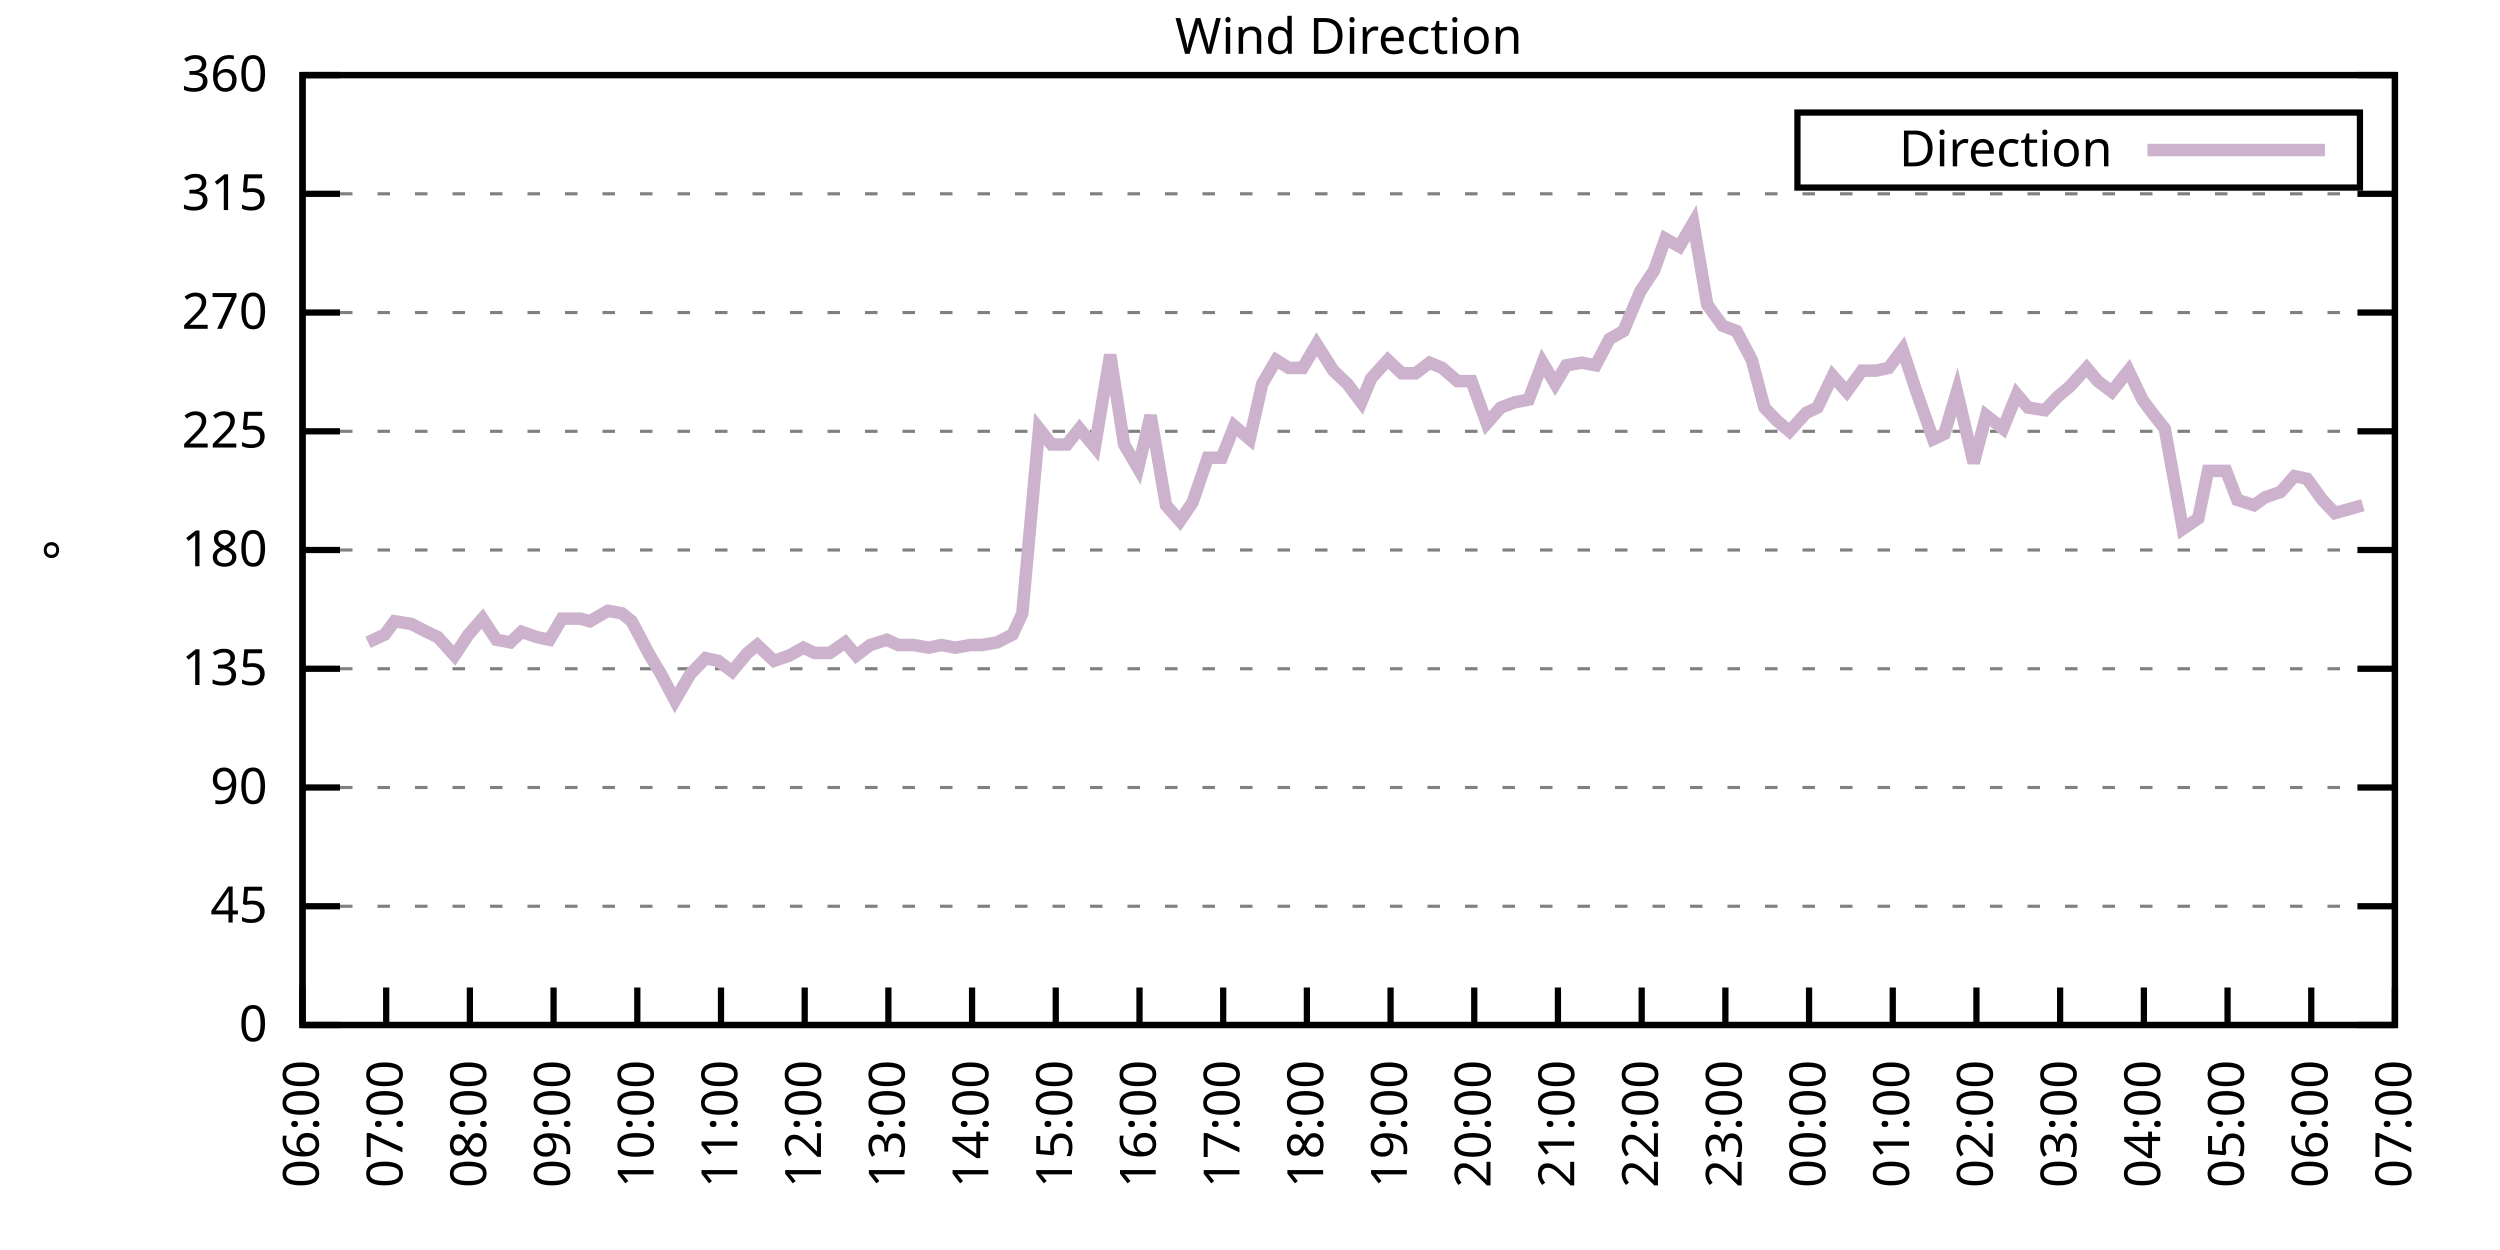
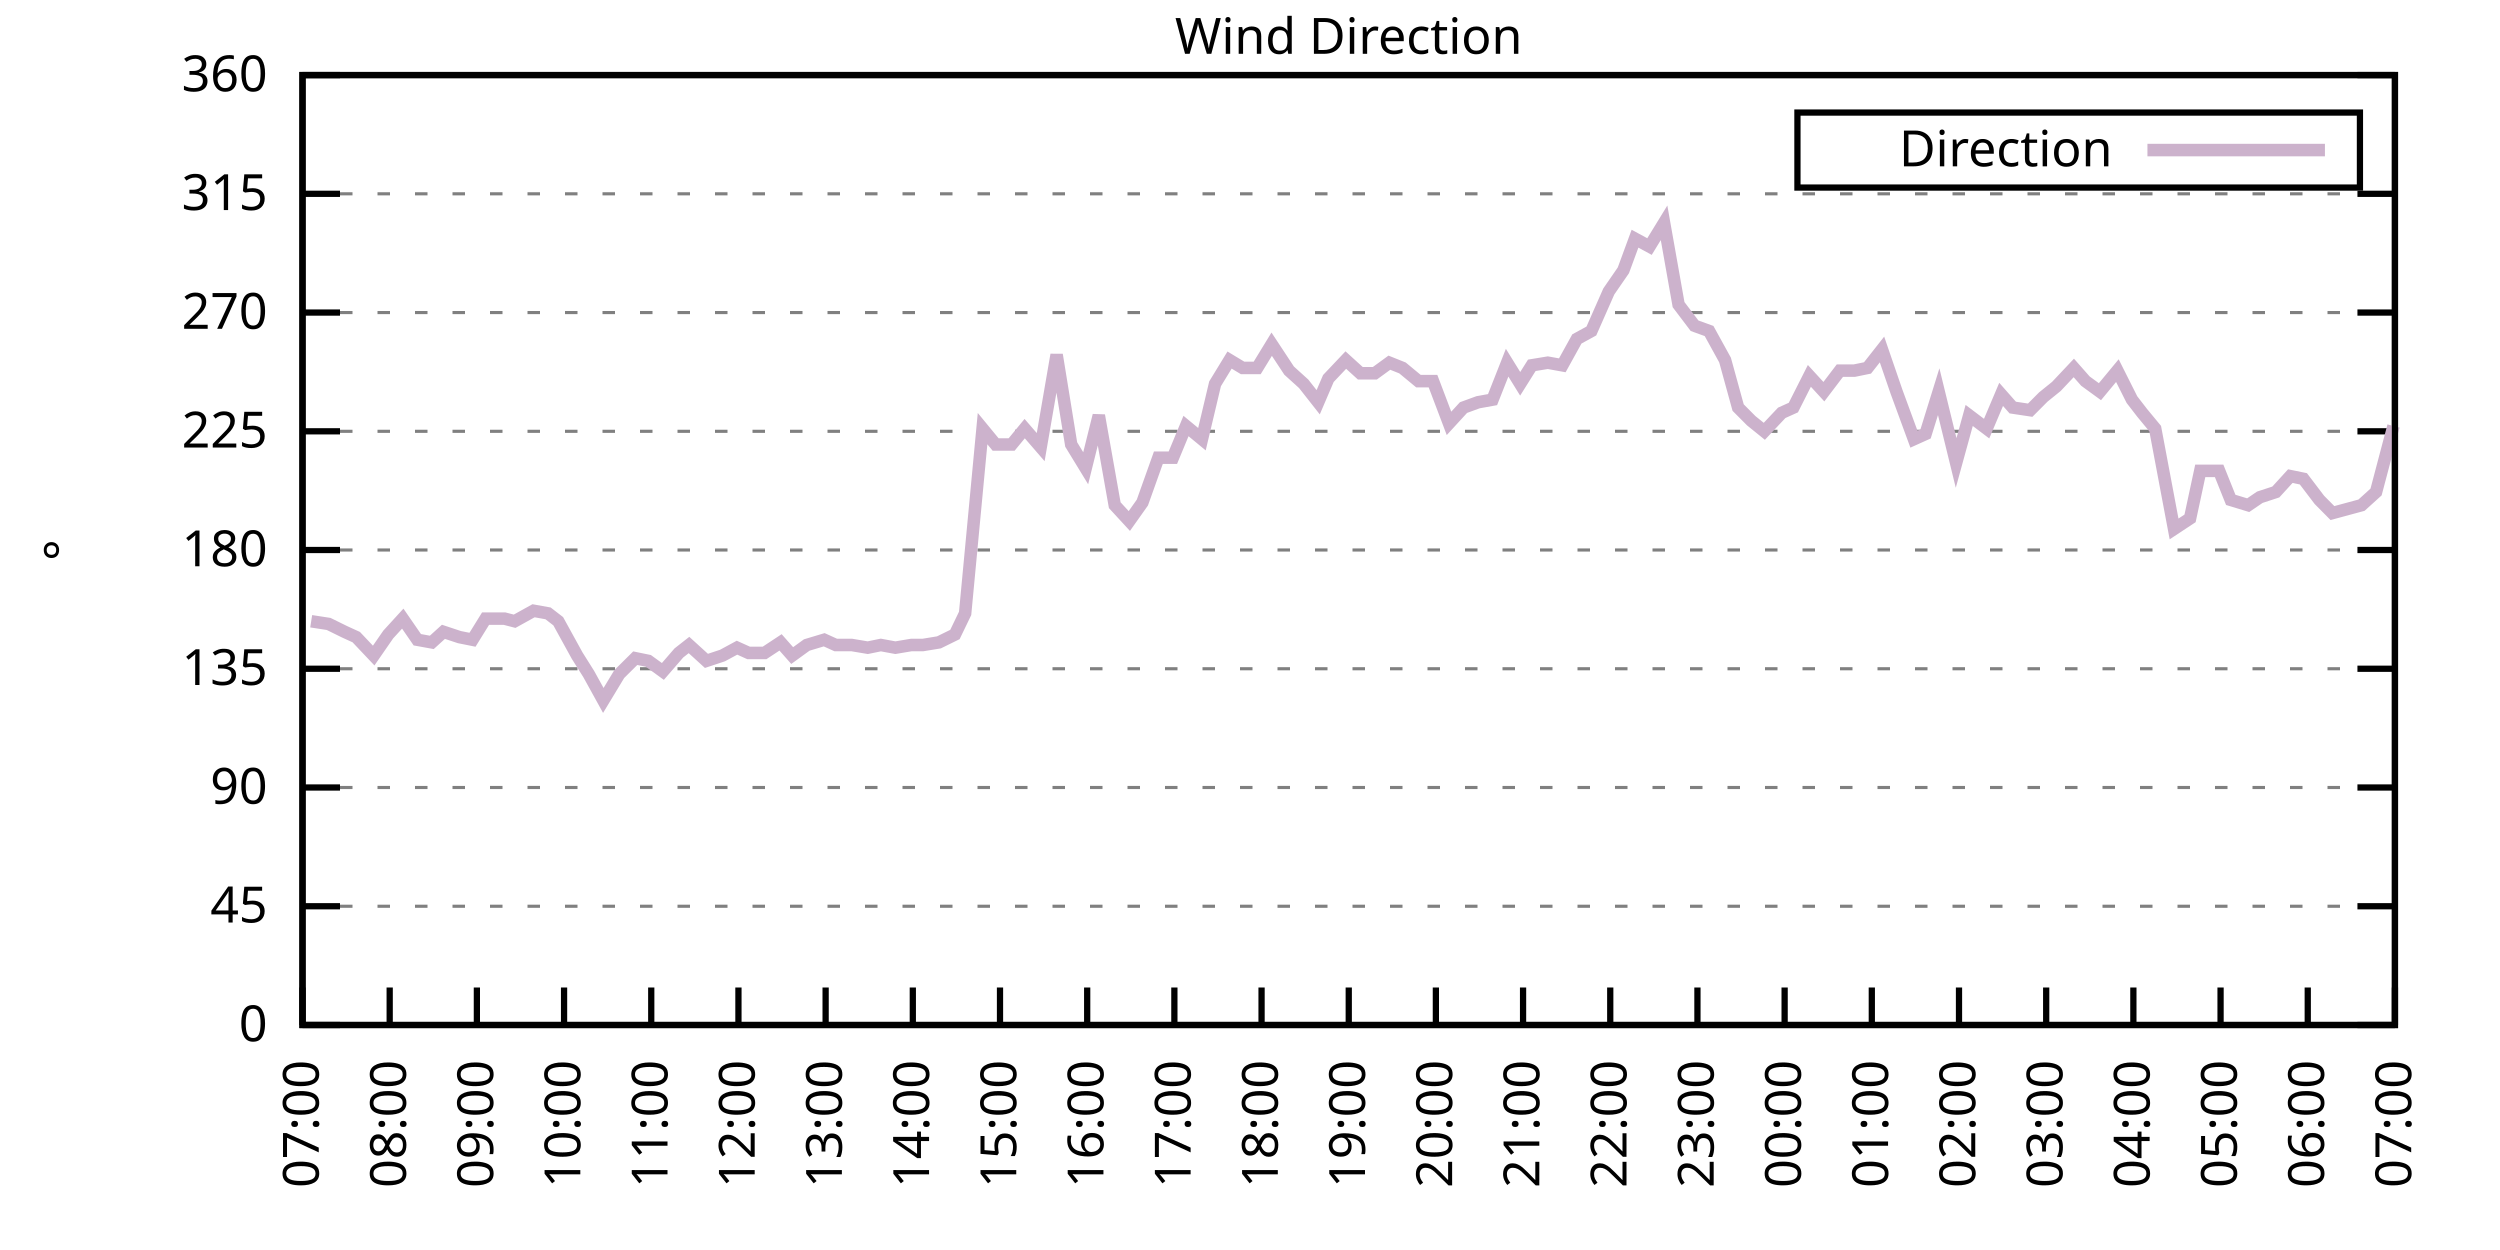
<svg xmlns="http://www.w3.org/2000/svg" xmlns:xlink="http://www.w3.org/1999/xlink" width="400" height="200" viewBox="0 0 400 200">
  <g id="gnuplot_canvas">
    <rect x="0" y="0" width="400" height="200" fill="none" />
    <defs>
      <circle id="gpDot" r="0.5" stroke-width="0.5" stroke="currentColor" />
      <path id="gpPt0" stroke-width="0.333" stroke="currentColor" d="M-1,0 h2 M0,-1 v2" />
      <path id="gpPt1" stroke-width="0.333" stroke="currentColor" d="M-1,-1 L1,1 M1,-1 L-1,1" />
      <path id="gpPt2" stroke-width="0.333" stroke="currentColor" d="M-1,0 L1,0 M0,-1 L0,1 M-1,-1 L1,1 M-1,1 L1,-1" />
      <rect id="gpPt3" stroke-width="0.333" stroke="currentColor" x="-1" y="-1" width="2" height="2" />
      <rect id="gpPt4" stroke-width="0.333" stroke="currentColor" fill="currentColor" x="-1" y="-1" width="2" height="2" />
      <circle id="gpPt5" stroke-width="0.333" stroke="currentColor" cx="0" cy="0" r="1" />
      <use xlink:href="#gpPt5" id="gpPt6" fill="currentColor" stroke="none" />
      <path id="gpPt7" stroke-width="0.333" stroke="currentColor" d="M0,-1.33 L-1.33,0.67 L1.33,0.67 z" />
      <use xlink:href="#gpPt7" id="gpPt8" fill="currentColor" stroke="none" />
      <use xlink:href="#gpPt7" id="gpPt9" stroke="currentColor" transform="rotate(180)" />
      <use xlink:href="#gpPt9" id="gpPt10" fill="currentColor" stroke="none" />
      <use xlink:href="#gpPt3" id="gpPt11" stroke="currentColor" transform="rotate(45)" />
      <use xlink:href="#gpPt11" id="gpPt12" fill="currentColor" stroke="none" />
      <path id="gpPt13" stroke-width="0.333" stroke="currentColor" d="M0,1.330 L1.265,0.411 L0.782,-1.067 L-0.782,-1.076 L-1.265,0.411 z" />
      <use xlink:href="#gpPt13" id="gpPt14" fill="currentColor" stroke="none" />
      <filter id="textbox" filterUnits="objectBoundingBox" x="0" y="0" height="1" width="1">
        <feFlood flood-color="white" flood-opacity="1" result="bgnd" />
        <feComposite in="SourceGraphic" in2="bgnd" operator="atop" />
      </filter>
      <filter id="greybox" filterUnits="objectBoundingBox" x="0" y="0" height="1" width="1">
        <feFlood flood-color="lightgrey" flood-opacity="1" result="grey" />
        <feComposite in="SourceGraphic" in2="grey" operator="atop" />
      </filter>
    </defs>
    <g fill="none" color="white" stroke="currentColor" stroke-width="1.00" stroke-linecap="butt" stroke-linejoin="miter">
</g>
    <g fill="none" color="black" stroke="currentColor" stroke-width="1.00" stroke-linecap="butt" stroke-linejoin="miter">
      <g stroke="none" shape-rendering="crispEdges">
        <polygon fill="rgb(255, 255, 255)" points="48.40,164.00 383.18,164.00 383.18,12.02 48.40,12.02 " />
      </g>
    </g>
    <g fill="none" color="black" stroke="currentColor" stroke-width="1.00" stroke-linecap="butt" stroke-linejoin="miter">
</g>
    <g fill="none" color="black" stroke="black" stroke-width="0.50" stroke-linecap="butt" stroke-linejoin="miter">
</g>
    <g fill="none" color="gray" stroke="currentColor" stroke-width="0.50" stroke-linecap="butt" stroke-linejoin="miter">
      <path stroke="gray" stroke-dasharray="2,4" class="gridline" d="M48.40,164.00 L383.19,164.00  " />
    </g>
    <g fill="none" color="gray" stroke="gray" stroke-width="1.00" stroke-linecap="butt" stroke-linejoin="miter">
</g>
    <g fill="none" color="black" stroke="currentColor" stroke-width="1.00" stroke-linecap="butt" stroke-linejoin="miter">
      <path stroke="black" d="M48.40,164.00 L54.40,164.00 M383.19,164.00 L377.19,164.00  " />
      <g transform="translate(42.80,166.60)" stroke="none" fill="black" font-family="Sans" font-size="8.00" text-anchor="end">
        <text>
          <tspan font-family="Sans"> 0</tspan>
        </text>
      </g>
    </g>
    <g fill="none" color="black" stroke="currentColor" stroke-width="1.00" stroke-linecap="butt" stroke-linejoin="miter">
</g>
    <g fill="none" color="black" stroke="black" stroke-width="0.50" stroke-linecap="butt" stroke-linejoin="miter">
</g>
    <g fill="none" color="gray" stroke="currentColor" stroke-width="0.50" stroke-linecap="butt" stroke-linejoin="miter">
      <path stroke="gray" stroke-dasharray="2,4" class="gridline" d="M48.40,145.00 L383.19,145.00  " />
    </g>
    <g fill="none" color="gray" stroke="gray" stroke-width="1.00" stroke-linecap="butt" stroke-linejoin="miter">
</g>
    <g fill="none" color="black" stroke="currentColor" stroke-width="1.00" stroke-linecap="butt" stroke-linejoin="miter">
      <path stroke="black" d="M48.40,145.00 L54.40,145.00 M383.19,145.00 L377.19,145.00  " />
      <g transform="translate(42.80,147.60)" stroke="none" fill="black" font-family="Sans" font-size="8.00" text-anchor="end">
        <text>
          <tspan font-family="Sans"> 45</tspan>
        </text>
      </g>
    </g>
    <g fill="none" color="black" stroke="currentColor" stroke-width="1.00" stroke-linecap="butt" stroke-linejoin="miter">
</g>
    <g fill="none" color="black" stroke="black" stroke-width="0.50" stroke-linecap="butt" stroke-linejoin="miter">
</g>
    <g fill="none" color="gray" stroke="currentColor" stroke-width="0.50" stroke-linecap="butt" stroke-linejoin="miter">
      <path stroke="gray" stroke-dasharray="2,4" class="gridline" d="M48.40,126.00 L383.19,126.00  " />
    </g>
    <g fill="none" color="gray" stroke="gray" stroke-width="1.00" stroke-linecap="butt" stroke-linejoin="miter">
</g>
    <g fill="none" color="black" stroke="currentColor" stroke-width="1.00" stroke-linecap="butt" stroke-linejoin="miter">
      <path stroke="black" d="M48.40,126.00 L54.40,126.00 M383.19,126.00 L377.19,126.00  " />
      <g transform="translate(42.80,128.60)" stroke="none" fill="black" font-family="Sans" font-size="8.00" text-anchor="end">
        <text>
          <tspan font-family="Sans"> 90</tspan>
        </text>
      </g>
    </g>
    <g fill="none" color="black" stroke="currentColor" stroke-width="1.00" stroke-linecap="butt" stroke-linejoin="miter">
</g>
    <g fill="none" color="black" stroke="black" stroke-width="0.50" stroke-linecap="butt" stroke-linejoin="miter">
</g>
    <g fill="none" color="gray" stroke="currentColor" stroke-width="0.50" stroke-linecap="butt" stroke-linejoin="miter">
      <path stroke="gray" stroke-dasharray="2,4" class="gridline" d="M48.40,107.00 L383.19,107.00  " />
    </g>
    <g fill="none" color="gray" stroke="gray" stroke-width="1.00" stroke-linecap="butt" stroke-linejoin="miter">
</g>
    <g fill="none" color="black" stroke="currentColor" stroke-width="1.00" stroke-linecap="butt" stroke-linejoin="miter">
      <path stroke="black" d="M48.40,107.00 L54.40,107.00 M383.19,107.00 L377.19,107.00  " />
      <g transform="translate(42.80,109.60)" stroke="none" fill="black" font-family="Sans" font-size="8.00" text-anchor="end">
        <text>
          <tspan font-family="Sans"> 135</tspan>
        </text>
      </g>
    </g>
    <g fill="none" color="black" stroke="currentColor" stroke-width="1.00" stroke-linecap="butt" stroke-linejoin="miter">
</g>
    <g fill="none" color="black" stroke="black" stroke-width="0.50" stroke-linecap="butt" stroke-linejoin="miter">
</g>
    <g fill="none" color="gray" stroke="currentColor" stroke-width="0.50" stroke-linecap="butt" stroke-linejoin="miter">
      <path stroke="gray" stroke-dasharray="2,4" class="gridline" d="M48.40,88.00 L383.19,88.00  " />
    </g>
    <g fill="none" color="gray" stroke="gray" stroke-width="1.00" stroke-linecap="butt" stroke-linejoin="miter">
</g>
    <g fill="none" color="black" stroke="currentColor" stroke-width="1.00" stroke-linecap="butt" stroke-linejoin="miter">
      <path stroke="black" d="M48.40,88.00 L54.40,88.00 M383.19,88.00 L377.19,88.00  " />
      <g transform="translate(42.80,90.60)" stroke="none" fill="black" font-family="Sans" font-size="8.00" text-anchor="end">
        <text>
          <tspan font-family="Sans"> 180</tspan>
        </text>
      </g>
    </g>
    <g fill="none" color="black" stroke="currentColor" stroke-width="1.00" stroke-linecap="butt" stroke-linejoin="miter">
</g>
    <g fill="none" color="black" stroke="black" stroke-width="0.50" stroke-linecap="butt" stroke-linejoin="miter">
</g>
    <g fill="none" color="gray" stroke="currentColor" stroke-width="0.50" stroke-linecap="butt" stroke-linejoin="miter">
      <path stroke="gray" stroke-dasharray="2,4" class="gridline" d="M48.40,69.01 L383.19,69.01  " />
    </g>
    <g fill="none" color="gray" stroke="gray" stroke-width="1.00" stroke-linecap="butt" stroke-linejoin="miter">
</g>
    <g fill="none" color="black" stroke="currentColor" stroke-width="1.00" stroke-linecap="butt" stroke-linejoin="miter">
      <path stroke="black" d="M48.40,69.01 L54.40,69.01 M383.19,69.01 L377.19,69.01  " />
      <g transform="translate(42.80,71.61)" stroke="none" fill="black" font-family="Sans" font-size="8.00" text-anchor="end">
        <text>
          <tspan font-family="Sans"> 225</tspan>
        </text>
      </g>
    </g>
    <g fill="none" color="black" stroke="currentColor" stroke-width="1.00" stroke-linecap="butt" stroke-linejoin="miter">
</g>
    <g fill="none" color="black" stroke="black" stroke-width="0.50" stroke-linecap="butt" stroke-linejoin="miter">
</g>
    <g fill="none" color="gray" stroke="currentColor" stroke-width="0.50" stroke-linecap="butt" stroke-linejoin="miter">
      <path stroke="gray" stroke-dasharray="2,4" class="gridline" d="M48.40,50.01 L383.19,50.01  " />
    </g>
    <g fill="none" color="gray" stroke="gray" stroke-width="1.00" stroke-linecap="butt" stroke-linejoin="miter">
</g>
    <g fill="none" color="black" stroke="currentColor" stroke-width="1.00" stroke-linecap="butt" stroke-linejoin="miter">
      <path stroke="black" d="M48.40,50.01 L54.40,50.01 M383.19,50.01 L377.19,50.01  " />
      <g transform="translate(42.80,52.61)" stroke="none" fill="black" font-family="Sans" font-size="8.00" text-anchor="end">
        <text>
          <tspan font-family="Sans"> 270</tspan>
        </text>
      </g>
    </g>
    <g fill="none" color="black" stroke="currentColor" stroke-width="1.00" stroke-linecap="butt" stroke-linejoin="miter">
</g>
    <g fill="none" color="black" stroke="black" stroke-width="0.50" stroke-linecap="butt" stroke-linejoin="miter">
</g>
    <g fill="none" color="gray" stroke="currentColor" stroke-width="0.50" stroke-linecap="butt" stroke-linejoin="miter">
      <path stroke="gray" stroke-dasharray="2,4" class="gridline" d="M48.40,31.01 L383.19,31.01  " />
    </g>
    <g fill="none" color="gray" stroke="gray" stroke-width="1.00" stroke-linecap="butt" stroke-linejoin="miter">
</g>
    <g fill="none" color="black" stroke="currentColor" stroke-width="1.00" stroke-linecap="butt" stroke-linejoin="miter">
      <path stroke="black" d="M48.40,31.01 L54.40,31.01 M383.19,31.01 L377.19,31.01  " />
      <g transform="translate(42.80,33.61)" stroke="none" fill="black" font-family="Sans" font-size="8.00" text-anchor="end">
        <text>
          <tspan font-family="Sans"> 315</tspan>
        </text>
      </g>
    </g>
    <g fill="none" color="black" stroke="currentColor" stroke-width="1.00" stroke-linecap="butt" stroke-linejoin="miter">
</g>
    <g fill="none" color="black" stroke="black" stroke-width="0.50" stroke-linecap="butt" stroke-linejoin="miter">
</g>
    <g fill="none" color="gray" stroke="currentColor" stroke-width="0.50" stroke-linecap="butt" stroke-linejoin="miter">
      <path stroke="gray" stroke-dasharray="2,4" class="gridline" d="M48.40,12.01 L383.19,12.01  " />
    </g>
    <g fill="none" color="gray" stroke="gray" stroke-width="1.00" stroke-linecap="butt" stroke-linejoin="miter">
</g>
    <g fill="none" color="black" stroke="currentColor" stroke-width="1.00" stroke-linecap="butt" stroke-linejoin="miter">
      <path stroke="black" d="M48.40,12.01 L54.40,12.01 M383.19,12.01 L377.19,12.01  " />
      <g transform="translate(42.80,14.61)" stroke="none" fill="black" font-family="Sans" font-size="8.00" text-anchor="end">
        <text>
          <tspan font-family="Sans"> 360</tspan>
        </text>
      </g>
    </g>
    <g fill="none" color="black" stroke="currentColor" stroke-width="1.00" stroke-linecap="butt" stroke-linejoin="miter">
      <path stroke="black" d="M48.40,164.00 L48.40,158.00  " />
      <g transform="translate(51.00,169.60) rotate(270.00)" stroke="none" fill="black" font-family="Sans" font-size="8.00" text-anchor="end">
        <text>
-           <tspan font-family="Sans">06:00</tspan>
-         </text>
-       </g>
-     </g>
-     <g fill="none" color="black" stroke="currentColor" stroke-width="1.00" stroke-linecap="butt" stroke-linejoin="miter">
-       <path stroke="black" d="M61.79,164.00 L61.79,158.00  " />
-       <g transform="translate(64.39,169.60) rotate(270.00)" stroke="none" fill="black" font-family="Sans" font-size="8.00" text-anchor="end">
-         <text>
          <tspan font-family="Sans">07:00</tspan>
        </text>
      </g>
    </g>
    <g fill="none" color="black" stroke="currentColor" stroke-width="1.00" stroke-linecap="butt" stroke-linejoin="miter">
-       <path stroke="black" d="M75.18,164.00 L75.18,158.00  " />
-       <g transform="translate(77.78,169.60) rotate(270.00)" stroke="none" fill="black" font-family="Sans" font-size="8.00" text-anchor="end">
+       <path stroke="black" d="M62.35,164.00 L62.35,158.00  " />
+       <g transform="translate(64.95,169.60) rotate(270.00)" stroke="none" fill="black" font-family="Sans" font-size="8.00" text-anchor="end">
        <text>
          <tspan font-family="Sans">08:00</tspan>
        </text>
      </g>
    </g>
    <g fill="none" color="black" stroke="currentColor" stroke-width="1.00" stroke-linecap="butt" stroke-linejoin="miter">
-       <path stroke="black" d="M88.57,164.00 L88.57,158.00  " />
-       <g transform="translate(91.17,169.60) rotate(270.00)" stroke="none" fill="black" font-family="Sans" font-size="8.00" text-anchor="end">
+       <path stroke="black" d="M76.30,164.00 L76.30,158.00  " />
+       <g transform="translate(78.90,169.60) rotate(270.00)" stroke="none" fill="black" font-family="Sans" font-size="8.00" text-anchor="end">
        <text>
          <tspan font-family="Sans">09:00</tspan>
        </text>
      </g>
    </g>
    <g fill="none" color="black" stroke="currentColor" stroke-width="1.00" stroke-linecap="butt" stroke-linejoin="miter">
-       <path stroke="black" d="M101.97,164.00 L101.97,158.00  " />
-       <g transform="translate(104.57,169.60) rotate(270.00)" stroke="none" fill="black" font-family="Sans" font-size="8.00" text-anchor="end">
+       <path stroke="black" d="M90.25,164.00 L90.25,158.00  " />
+       <g transform="translate(92.85,169.60) rotate(270.00)" stroke="none" fill="black" font-family="Sans" font-size="8.00" text-anchor="end">
        <text>
          <tspan font-family="Sans">10:00</tspan>
        </text>
      </g>
    </g>
    <g fill="none" color="black" stroke="currentColor" stroke-width="1.00" stroke-linecap="butt" stroke-linejoin="miter">
-       <path stroke="black" d="M115.36,164.00 L115.36,158.00  " />
-       <g transform="translate(117.96,169.60) rotate(270.00)" stroke="none" fill="black" font-family="Sans" font-size="8.00" text-anchor="end">
+       <path stroke="black" d="M104.20,164.00 L104.20,158.00  " />
+       <g transform="translate(106.80,169.60) rotate(270.00)" stroke="none" fill="black" font-family="Sans" font-size="8.00" text-anchor="end">
        <text>
          <tspan font-family="Sans">11:00</tspan>
        </text>
      </g>
    </g>
    <g fill="none" color="black" stroke="currentColor" stroke-width="1.00" stroke-linecap="butt" stroke-linejoin="miter">
-       <path stroke="black" d="M128.75,164.00 L128.75,158.00  " />
-       <g transform="translate(131.35,169.60) rotate(270.00)" stroke="none" fill="black" font-family="Sans" font-size="8.00" text-anchor="end">
+       <path stroke="black" d="M118.15,164.00 L118.15,158.00  " />
+       <g transform="translate(120.75,169.60) rotate(270.00)" stroke="none" fill="black" font-family="Sans" font-size="8.00" text-anchor="end">
        <text>
          <tspan font-family="Sans">12:00</tspan>
        </text>
      </g>
    </g>
    <g fill="none" color="black" stroke="currentColor" stroke-width="1.00" stroke-linecap="butt" stroke-linejoin="miter">
-       <path stroke="black" d="M142.14,164.00 L142.14,158.00  " />
-       <g transform="translate(144.74,169.60) rotate(270.00)" stroke="none" fill="black" font-family="Sans" font-size="8.00" text-anchor="end">
+       <path stroke="black" d="M132.10,164.00 L132.10,158.00  " />
+       <g transform="translate(134.70,169.60) rotate(270.00)" stroke="none" fill="black" font-family="Sans" font-size="8.00" text-anchor="end">
        <text>
          <tspan font-family="Sans">13:00</tspan>
        </text>
      </g>
    </g>
    <g fill="none" color="black" stroke="currentColor" stroke-width="1.00" stroke-linecap="butt" stroke-linejoin="miter">
-       <path stroke="black" d="M155.53,164.00 L155.53,158.00  " />
-       <g transform="translate(158.13,169.60) rotate(270.00)" stroke="none" fill="black" font-family="Sans" font-size="8.00" text-anchor="end">
+       <path stroke="black" d="M146.05,164.00 L146.05,158.00  " />
+       <g transform="translate(148.65,169.60) rotate(270.00)" stroke="none" fill="black" font-family="Sans" font-size="8.00" text-anchor="end">
        <text>
          <tspan font-family="Sans">14:00</tspan>
        </text>
      </g>
    </g>
    <g fill="none" color="black" stroke="currentColor" stroke-width="1.00" stroke-linecap="butt" stroke-linejoin="miter">
-       <path stroke="black" d="M168.92,164.00 L168.92,158.00  " />
-       <g transform="translate(171.52,169.60) rotate(270.00)" stroke="none" fill="black" font-family="Sans" font-size="8.00" text-anchor="end">
+       <path stroke="black" d="M160.00,164.00 L160.00,158.00  " />
+       <g transform="translate(162.60,169.60) rotate(270.00)" stroke="none" fill="black" font-family="Sans" font-size="8.00" text-anchor="end">
        <text>
          <tspan font-family="Sans">15:00</tspan>
        </text>
      </g>
    </g>
    <g fill="none" color="black" stroke="currentColor" stroke-width="1.00" stroke-linecap="butt" stroke-linejoin="miter">
-       <path stroke="black" d="M182.32,164.00 L182.32,158.00  " />
-       <g transform="translate(184.92,169.60) rotate(270.00)" stroke="none" fill="black" font-family="Sans" font-size="8.00" text-anchor="end">
+       <path stroke="black" d="M173.95,164.00 L173.95,158.00  " />
+       <g transform="translate(176.55,169.60) rotate(270.00)" stroke="none" fill="black" font-family="Sans" font-size="8.00" text-anchor="end">
        <text>
          <tspan font-family="Sans">16:00</tspan>
        </text>
      </g>
    </g>
    <g fill="none" color="black" stroke="currentColor" stroke-width="1.00" stroke-linecap="butt" stroke-linejoin="miter">
-       <path stroke="black" d="M195.71,164.00 L195.71,158.00  " />
-       <g transform="translate(198.31,169.60) rotate(270.00)" stroke="none" fill="black" font-family="Sans" font-size="8.00" text-anchor="end">
+       <path stroke="black" d="M187.90,164.00 L187.90,158.00  " />
+       <g transform="translate(190.50,169.60) rotate(270.00)" stroke="none" fill="black" font-family="Sans" font-size="8.00" text-anchor="end">
        <text>
          <tspan font-family="Sans">17:00</tspan>
        </text>
      </g>
    </g>
    <g fill="none" color="black" stroke="currentColor" stroke-width="1.00" stroke-linecap="butt" stroke-linejoin="miter">
-       <path stroke="black" d="M209.10,164.00 L209.10,158.00  " />
-       <g transform="translate(211.70,169.60) rotate(270.00)" stroke="none" fill="black" font-family="Sans" font-size="8.00" text-anchor="end">
+       <path stroke="black" d="M201.85,164.00 L201.85,158.00  " />
+       <g transform="translate(204.45,169.60) rotate(270.00)" stroke="none" fill="black" font-family="Sans" font-size="8.00" text-anchor="end">
        <text>
          <tspan font-family="Sans">18:00</tspan>
        </text>
      </g>
    </g>
    <g fill="none" color="black" stroke="currentColor" stroke-width="1.00" stroke-linecap="butt" stroke-linejoin="miter">
-       <path stroke="black" d="M222.49,164.00 L222.49,158.00  " />
-       <g transform="translate(225.09,169.60) rotate(270.00)" stroke="none" fill="black" font-family="Sans" font-size="8.00" text-anchor="end">
+       <path stroke="black" d="M215.80,164.00 L215.80,158.00  " />
+       <g transform="translate(218.40,169.60) rotate(270.00)" stroke="none" fill="black" font-family="Sans" font-size="8.00" text-anchor="end">
        <text>
          <tspan font-family="Sans">19:00</tspan>
        </text>
      </g>
    </g>
    <g fill="none" color="black" stroke="currentColor" stroke-width="1.00" stroke-linecap="butt" stroke-linejoin="miter">
-       <path stroke="black" d="M235.88,164.00 L235.88,158.00  " />
-       <g transform="translate(238.48,169.60) rotate(270.00)" stroke="none" fill="black" font-family="Sans" font-size="8.00" text-anchor="end">
+       <path stroke="black" d="M229.74,164.00 L229.74,158.00  " />
+       <g transform="translate(232.34,169.60) rotate(270.00)" stroke="none" fill="black" font-family="Sans" font-size="8.00" text-anchor="end">
        <text>
          <tspan font-family="Sans">20:00</tspan>
        </text>
      </g>
    </g>
    <g fill="none" color="black" stroke="currentColor" stroke-width="1.00" stroke-linecap="butt" stroke-linejoin="miter">
-       <path stroke="black" d="M249.27,164.00 L249.27,158.00  " />
-       <g transform="translate(251.87,169.60) rotate(270.00)" stroke="none" fill="black" font-family="Sans" font-size="8.00" text-anchor="end">
+       <path stroke="black" d="M243.69,164.00 L243.69,158.00  " />
+       <g transform="translate(246.29,169.60) rotate(270.00)" stroke="none" fill="black" font-family="Sans" font-size="8.00" text-anchor="end">
        <text>
          <tspan font-family="Sans">21:00</tspan>
        </text>
      </g>
    </g>
    <g fill="none" color="black" stroke="currentColor" stroke-width="1.00" stroke-linecap="butt" stroke-linejoin="miter">
-       <path stroke="black" d="M262.67,164.00 L262.67,158.00  " />
-       <g transform="translate(265.27,169.60) rotate(270.00)" stroke="none" fill="black" font-family="Sans" font-size="8.00" text-anchor="end">
+       <path stroke="black" d="M257.64,164.00 L257.64,158.00  " />
+       <g transform="translate(260.24,169.60) rotate(270.00)" stroke="none" fill="black" font-family="Sans" font-size="8.00" text-anchor="end">
        <text>
          <tspan font-family="Sans">22:00</tspan>
        </text>
      </g>
    </g>
    <g fill="none" color="black" stroke="currentColor" stroke-width="1.00" stroke-linecap="butt" stroke-linejoin="miter">
-       <path stroke="black" d="M276.06,164.00 L276.06,158.00  " />
-       <g transform="translate(278.66,169.60) rotate(270.00)" stroke="none" fill="black" font-family="Sans" font-size="8.00" text-anchor="end">
+       <path stroke="black" d="M271.59,164.00 L271.59,158.00  " />
+       <g transform="translate(274.19,169.60) rotate(270.00)" stroke="none" fill="black" font-family="Sans" font-size="8.00" text-anchor="end">
        <text>
          <tspan font-family="Sans">23:00</tspan>
        </text>
      </g>
    </g>
    <g fill="none" color="black" stroke="currentColor" stroke-width="1.00" stroke-linecap="butt" stroke-linejoin="miter">
-       <path stroke="black" d="M289.45,164.00 L289.45,158.00  " />
-       <g transform="translate(292.05,169.60) rotate(270.00)" stroke="none" fill="black" font-family="Sans" font-size="8.00" text-anchor="end">
+       <path stroke="black" d="M285.54,164.00 L285.54,158.00  " />
+       <g transform="translate(288.14,169.60) rotate(270.00)" stroke="none" fill="black" font-family="Sans" font-size="8.00" text-anchor="end">
        <text>
          <tspan font-family="Sans">00:00</tspan>
        </text>
      </g>
    </g>
    <g fill="none" color="black" stroke="currentColor" stroke-width="1.00" stroke-linecap="butt" stroke-linejoin="miter">
-       <path stroke="black" d="M302.84,164.00 L302.84,158.00  " />
-       <g transform="translate(305.44,169.60) rotate(270.00)" stroke="none" fill="black" font-family="Sans" font-size="8.00" text-anchor="end">
+       <path stroke="black" d="M299.49,164.00 L299.49,158.00  " />
+       <g transform="translate(302.09,169.60) rotate(270.00)" stroke="none" fill="black" font-family="Sans" font-size="8.00" text-anchor="end">
        <text>
          <tspan font-family="Sans">01:00</tspan>
        </text>
      </g>
    </g>
    <g fill="none" color="black" stroke="currentColor" stroke-width="1.00" stroke-linecap="butt" stroke-linejoin="miter">
-       <path stroke="black" d="M316.23,164.00 L316.23,158.00  " />
-       <g transform="translate(318.83,169.60) rotate(270.00)" stroke="none" fill="black" font-family="Sans" font-size="8.00" text-anchor="end">
+       <path stroke="black" d="M313.44,164.00 L313.44,158.00  " />
+       <g transform="translate(316.04,169.60) rotate(270.00)" stroke="none" fill="black" font-family="Sans" font-size="8.00" text-anchor="end">
        <text>
          <tspan font-family="Sans">02:00</tspan>
        </text>
      </g>
    </g>
    <g fill="none" color="black" stroke="currentColor" stroke-width="1.00" stroke-linecap="butt" stroke-linejoin="miter">
-       <path stroke="black" d="M329.62,164.00 L329.62,158.00  " />
-       <g transform="translate(332.22,169.60) rotate(270.00)" stroke="none" fill="black" font-family="Sans" font-size="8.00" text-anchor="end">
+       <path stroke="black" d="M327.39,164.00 L327.39,158.00  " />
+       <g transform="translate(329.99,169.60) rotate(270.00)" stroke="none" fill="black" font-family="Sans" font-size="8.00" text-anchor="end">
        <text>
          <tspan font-family="Sans">03:00</tspan>
        </text>
      </g>
    </g>
    <g fill="none" color="black" stroke="currentColor" stroke-width="1.00" stroke-linecap="butt" stroke-linejoin="miter">
-       <path stroke="black" d="M343.02,164.00 L343.02,158.00  " />
-       <g transform="translate(345.62,169.60) rotate(270.00)" stroke="none" fill="black" font-family="Sans" font-size="8.00" text-anchor="end">
+       <path stroke="black" d="M341.34,164.00 L341.34,158.00  " />
+       <g transform="translate(343.94,169.60) rotate(270.00)" stroke="none" fill="black" font-family="Sans" font-size="8.00" text-anchor="end">
        <text>
          <tspan font-family="Sans">04:00</tspan>
        </text>
      </g>
    </g>
    <g fill="none" color="black" stroke="currentColor" stroke-width="1.00" stroke-linecap="butt" stroke-linejoin="miter">
-       <path stroke="black" d="M356.41,164.00 L356.41,158.00  " />
-       <g transform="translate(359.01,169.60) rotate(270.00)" stroke="none" fill="black" font-family="Sans" font-size="8.00" text-anchor="end">
+       <path stroke="black" d="M355.29,164.00 L355.29,158.00  " />
+       <g transform="translate(357.89,169.60) rotate(270.00)" stroke="none" fill="black" font-family="Sans" font-size="8.00" text-anchor="end">
        <text>
          <tspan font-family="Sans">05:00</tspan>
        </text>
      </g>
    </g>
    <g fill="none" color="black" stroke="currentColor" stroke-width="1.00" stroke-linecap="butt" stroke-linejoin="miter">
-       <path stroke="black" d="M369.80,164.00 L369.80,158.00  " />
-       <g transform="translate(372.40,169.60) rotate(270.00)" stroke="none" fill="black" font-family="Sans" font-size="8.00" text-anchor="end">
+       <path stroke="black" d="M369.24,164.00 L369.24,158.00  " />
+       <g transform="translate(371.84,169.60) rotate(270.00)" stroke="none" fill="black" font-family="Sans" font-size="8.00" text-anchor="end">
        <text>
          <tspan font-family="Sans">06:00</tspan>
        </text>
      </g>
    </g>
    <g fill="none" color="black" stroke="currentColor" stroke-width="1.00" stroke-linecap="butt" stroke-linejoin="miter">
      <path stroke="black" d="M383.19,164.00 L383.19,158.00  " />
      <g transform="translate(385.79,169.60) rotate(270.00)" stroke="none" fill="black" font-family="Sans" font-size="8.00" text-anchor="end">
        <text>
          <tspan font-family="Sans">07:00</tspan>
        </text>
      </g>
    </g>
    <g fill="none" color="black" stroke="currentColor" stroke-width="1.00" stroke-linecap="butt" stroke-linejoin="miter">
</g>
    <g fill="none" color="black" stroke="currentColor" stroke-width="1.00" stroke-linecap="butt" stroke-linejoin="miter">
      <path stroke="black" d="M48.40,12.01 L48.40,164.00 L383.19,164.00 L383.19,12.01 L48.40,12.01 Z  " />
    </g>
    <g fill="none" color="black" stroke="currentColor" stroke-width="1.00" stroke-linecap="butt" stroke-linejoin="miter">
</g>
    <g fill="none" color="black" stroke="currentColor" stroke-width="1.00" stroke-linecap="butt" stroke-linejoin="miter">
      <path stroke="black" d="M287.59,30.01 L287.59,18.01 L377.59,18.01 L377.59,30.01 L287.59,30.01 Z  " />
    </g>
    <g id="Wind_direction_plot_1">
      <g fill="none" color="white" stroke="black" stroke-width="2.00" stroke-linecap="butt" stroke-linejoin="miter">
</g>
      <g fill="none" color="black" stroke="currentColor" stroke-width="2.00" stroke-linecap="butt" stroke-linejoin="miter">
        <g transform="translate(337.99,26.61)" stroke="none" fill="black" font-family="Sans" font-size="8.00" text-anchor="end">
          <text>
            <tspan font-family="Sans">Direction</tspan>
          </text>
        </g>
      </g>
      <g fill="none" color="black" stroke="currentColor" stroke-width="2.00" stroke-linecap="butt" stroke-linejoin="miter">
-         <path stroke="rgb(204, 178, 204)" d="M343.59,24.01 L371.99,24.01 M58.89,102.78 L61.57,101.52 L63.13,99.40 L65.81,99.83 L68.26,101.09 L70.05,101.94   L72.73,104.89 L74.96,101.52 L77.19,98.98 L79.42,102.36 L81.66,102.78 L83.44,101.09 L85.90,101.94 L87.91,102.36   L89.91,98.98 L92.82,98.98 L94.38,99.40 L97.28,97.72 L99.51,98.14 L101.07,99.40 L103.98,104.89 L105.76,107.85   L107.99,112.07 L110.45,107.85 L112.90,105.31 L114.91,105.74 L117.14,107.43 L119.60,104.47 L121.16,103.20 L123.84,105.74   L126.29,104.89 L128.53,103.63 L130.31,104.47 L132.77,104.47 L135.22,102.78 L137.01,104.89 L139.24,103.20 L141.92,102.36   L143.70,103.20 L146.16,103.20 L148.61,103.63 L150.62,103.20 L152.85,103.63 L155.31,103.20 L157.10,103.20 L159.55,102.78   L162.01,101.52 L163.57,98.14 L166.25,68.58 L168.25,71.12 L170.71,71.12 L172.72,68.58 L175.17,71.54 L177.63,56.76   L179.86,71.12 L182.09,74.92 L184.10,66.47 L186.56,80.83 L188.79,83.36 L190.80,80.41 L193.25,73.23 L195.48,73.23   L197.49,68.16 L199.95,70.27 L201.96,61.41 L204.19,57.61 L206.20,58.87 L208.43,58.87 L210.66,55.07 L213.34,59.30   L215.57,61.41 L217.80,64.36 L219.37,60.56 L222.04,57.61 L224.28,59.72 L226.51,59.72 L228.74,58.03 L230.75,58.87   L233.20,60.98 L235.44,60.98 L237.89,67.74 L240.12,65.21 L242.36,64.36 L244.59,63.94 L246.82,58.03 L248.83,61.41   L250.61,58.45 L253.07,58.03 L255.30,58.45 L257.53,54.23 L259.76,52.96 L262.44,46.63 L264.67,43.25 L266.46,38.19   L268.69,39.45 L270.92,35.65 L273.16,48.74 L275.61,52.12 L277.84,52.96 L280.30,57.61 L282.31,65.21 L284.32,67.32   L286.32,69.01 L289.00,66.05 L290.79,65.21 L293.24,60.14 L295.48,62.67 L297.93,59.30 L300.16,59.30 L302.17,58.87   L304.40,55.92 L306.63,62.67 L309.31,70.27 L311.10,69.43 L313.11,62.67 L315.79,74.07 L317.79,66.47 L320.47,68.58   L322.70,63.10 L324.49,65.21 L327.17,65.63 L329.18,63.52 L331.19,61.83 L333.86,58.87 L335.65,60.98 L337.88,62.67   L340.56,59.30 L342.79,63.94 L344.35,66.05 L346.36,68.58 L349.26,84.63 L351.72,82.94 L353.28,75.34 L356.18,75.34   L357.97,79.98 L360.65,80.83 L362.43,79.56 L364.89,78.72 L367.12,76.18 L369.13,76.61 L371.58,79.98 L373.59,82.09   L378.06,80.83  " />
+         <path stroke="rgb(204, 178, 204)" d="M343.59,24.01 L371.99,24.01 M49.79,99.40 L52.58,99.83 L55.14,101.09 L57.00,101.94 L59.79,104.89 L62.12,101.52   L64.44,98.98 L66.77,102.36 L69.09,102.78 L70.95,101.09 L73.51,101.94 L75.60,102.36 L77.69,98.98 L80.72,98.98   L82.34,99.40 L85.37,97.72 L87.69,98.14 L89.32,99.40 L92.34,104.89 L94.20,107.85 L96.53,112.07 L99.08,107.85   L101.64,105.31 L103.73,105.74 L106.06,107.43 L108.62,104.47 L110.24,103.20 L113.03,105.74 L115.59,104.89 L117.92,103.63   L119.78,104.47 L122.33,104.47 L124.89,102.78 L126.75,104.89 L129.08,103.20 L131.87,102.36 L133.72,103.20 L136.28,103.20   L138.84,103.63 L140.93,103.20 L143.26,103.63 L145.81,103.20 L147.67,103.20 L150.23,102.78 L152.79,101.52 L154.42,98.14   L157.21,68.58 L159.30,71.12 L161.86,71.12 L163.95,68.58 L166.51,71.54 L169.06,56.76 L171.39,71.12 L173.71,74.92   L175.81,66.47 L178.36,80.83 L180.69,83.36 L182.78,80.41 L185.34,73.23 L187.66,73.23 L189.76,68.16 L192.31,70.27   L194.41,61.41 L196.73,57.61 L198.82,58.87 L201.15,58.87 L203.47,55.07 L206.26,59.30 L208.59,61.41 L210.91,64.36   L212.54,60.56 L215.33,57.61 L217.65,59.72 L219.98,59.72 L222.30,58.03 L224.40,58.87 L226.95,60.98 L229.28,60.98   L231.84,67.74 L234.16,65.21 L236.49,64.36 L238.81,63.94 L241.14,58.03 L243.23,61.41 L245.09,58.45 L247.65,58.03   L249.97,58.45 L252.30,54.23 L254.62,52.96 L257.41,46.63 L259.74,43.25 L261.60,38.19 L263.92,39.45 L266.25,35.65   L268.57,48.74 L271.13,52.12 L273.45,52.96 L276.01,57.61 L278.10,65.21 L280.20,67.32 L282.29,69.01 L285.08,66.05   L286.94,65.21 L289.50,60.14 L291.82,62.67 L294.38,59.30 L296.70,59.30 L298.80,58.87 L301.12,55.92 L303.44,62.67   L306.23,70.27 L308.09,69.43 L310.19,62.67 L312.98,74.07 L315.07,66.47 L317.86,68.58 L320.18,63.10 L322.04,65.21   L324.83,65.63 L326.93,63.52 L329.02,61.83 L331.81,58.87 L333.67,60.98 L335.99,62.67 L338.78,59.30 L341.11,63.94   L342.74,66.05 L344.83,68.58 L347.85,84.63 L350.41,82.94 L352.04,75.34 L355.06,75.34 L356.92,79.98 L359.71,80.83   L361.57,79.56 L364.13,78.72 L366.45,76.18 L368.54,76.61 L371.10,79.98 L373.19,82.09 L377.84,80.83 L380.17,78.72   L382.96,68.16  " />
      </g>
    </g>
    <g fill="none" color="black" stroke="currentColor" stroke-width="2.00" stroke-linecap="butt" stroke-linejoin="miter">
</g>
    <g fill="none" color="black" stroke="black" stroke-width="1.00" stroke-linecap="butt" stroke-linejoin="miter">
</g>
    <g fill="none" color="black" stroke="currentColor" stroke-width="1.00" stroke-linecap="butt" stroke-linejoin="miter">
      <path stroke="black" d="M48.40,12.01 L48.40,164.00 L383.19,164.00 L383.19,12.01 L48.40,12.01 Z  " />
      <g transform="translate(12.80,88.01) rotate(270.00)" stroke="none" fill="black" font-family="Sans" font-size="8.00" text-anchor="middle">
        <text>
          <tspan font-family="Sans">°</tspan>
        </text>
      </g>
    </g>
    <g fill="none" color="black" stroke="currentColor" stroke-width="1.00" stroke-linecap="butt" stroke-linejoin="miter">
</g>
    <g fill="none" color="black" stroke="currentColor" stroke-width="1.00" stroke-linecap="butt" stroke-linejoin="miter">
      <g transform="translate(215.79,8.61)" stroke="none" fill="black" font-family="Sans" font-size="8.00" text-anchor="middle">
        <text>
          <tspan font-family="Sans">Wind Direction</tspan>
        </text>
      </g>
    </g>
    <g fill="none" color="black" stroke="currentColor" stroke-width="1.00" stroke-linecap="butt" stroke-linejoin="miter">
</g>
  </g>
</svg>
